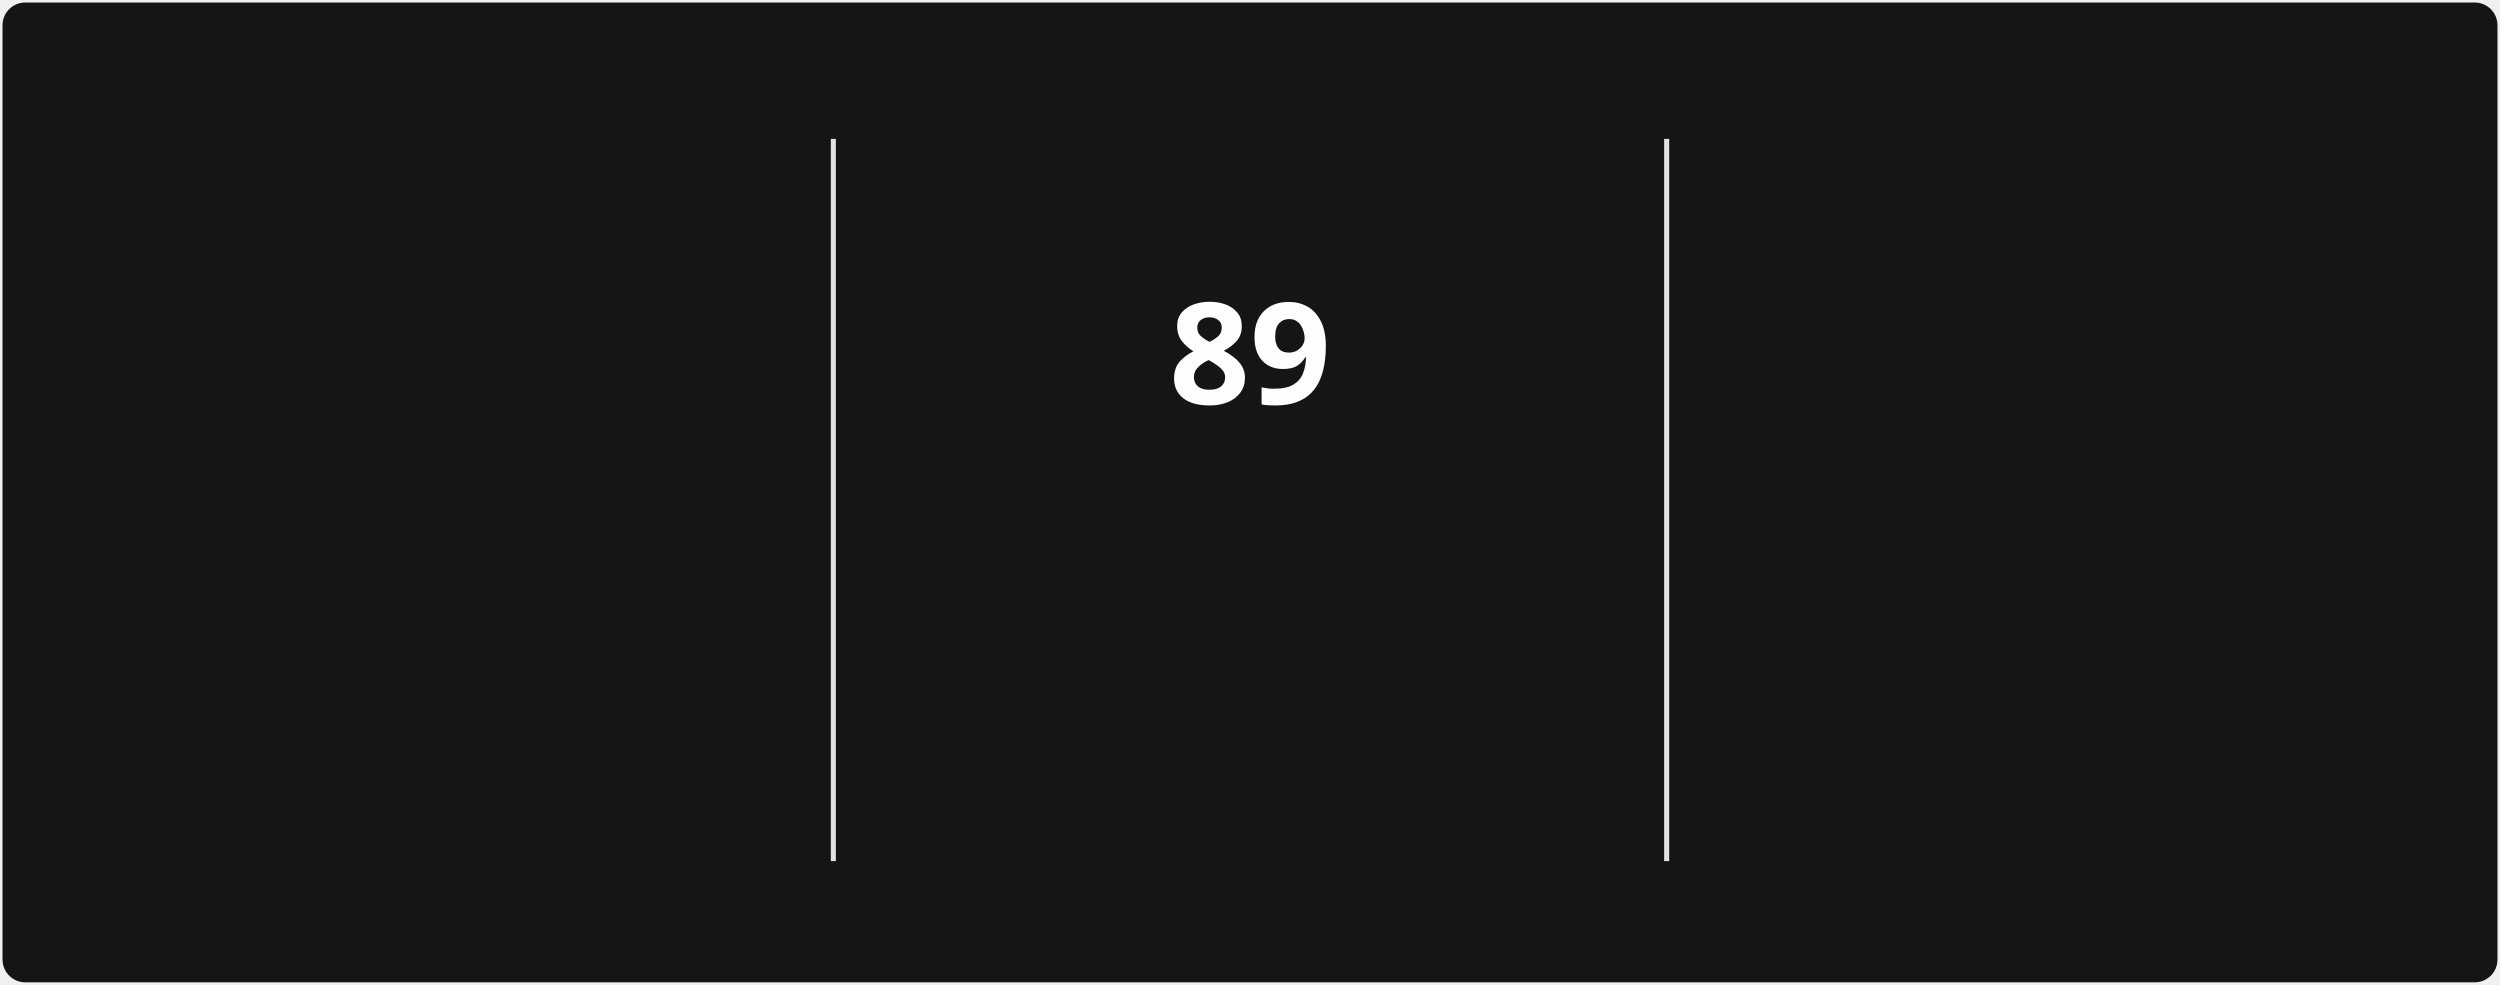
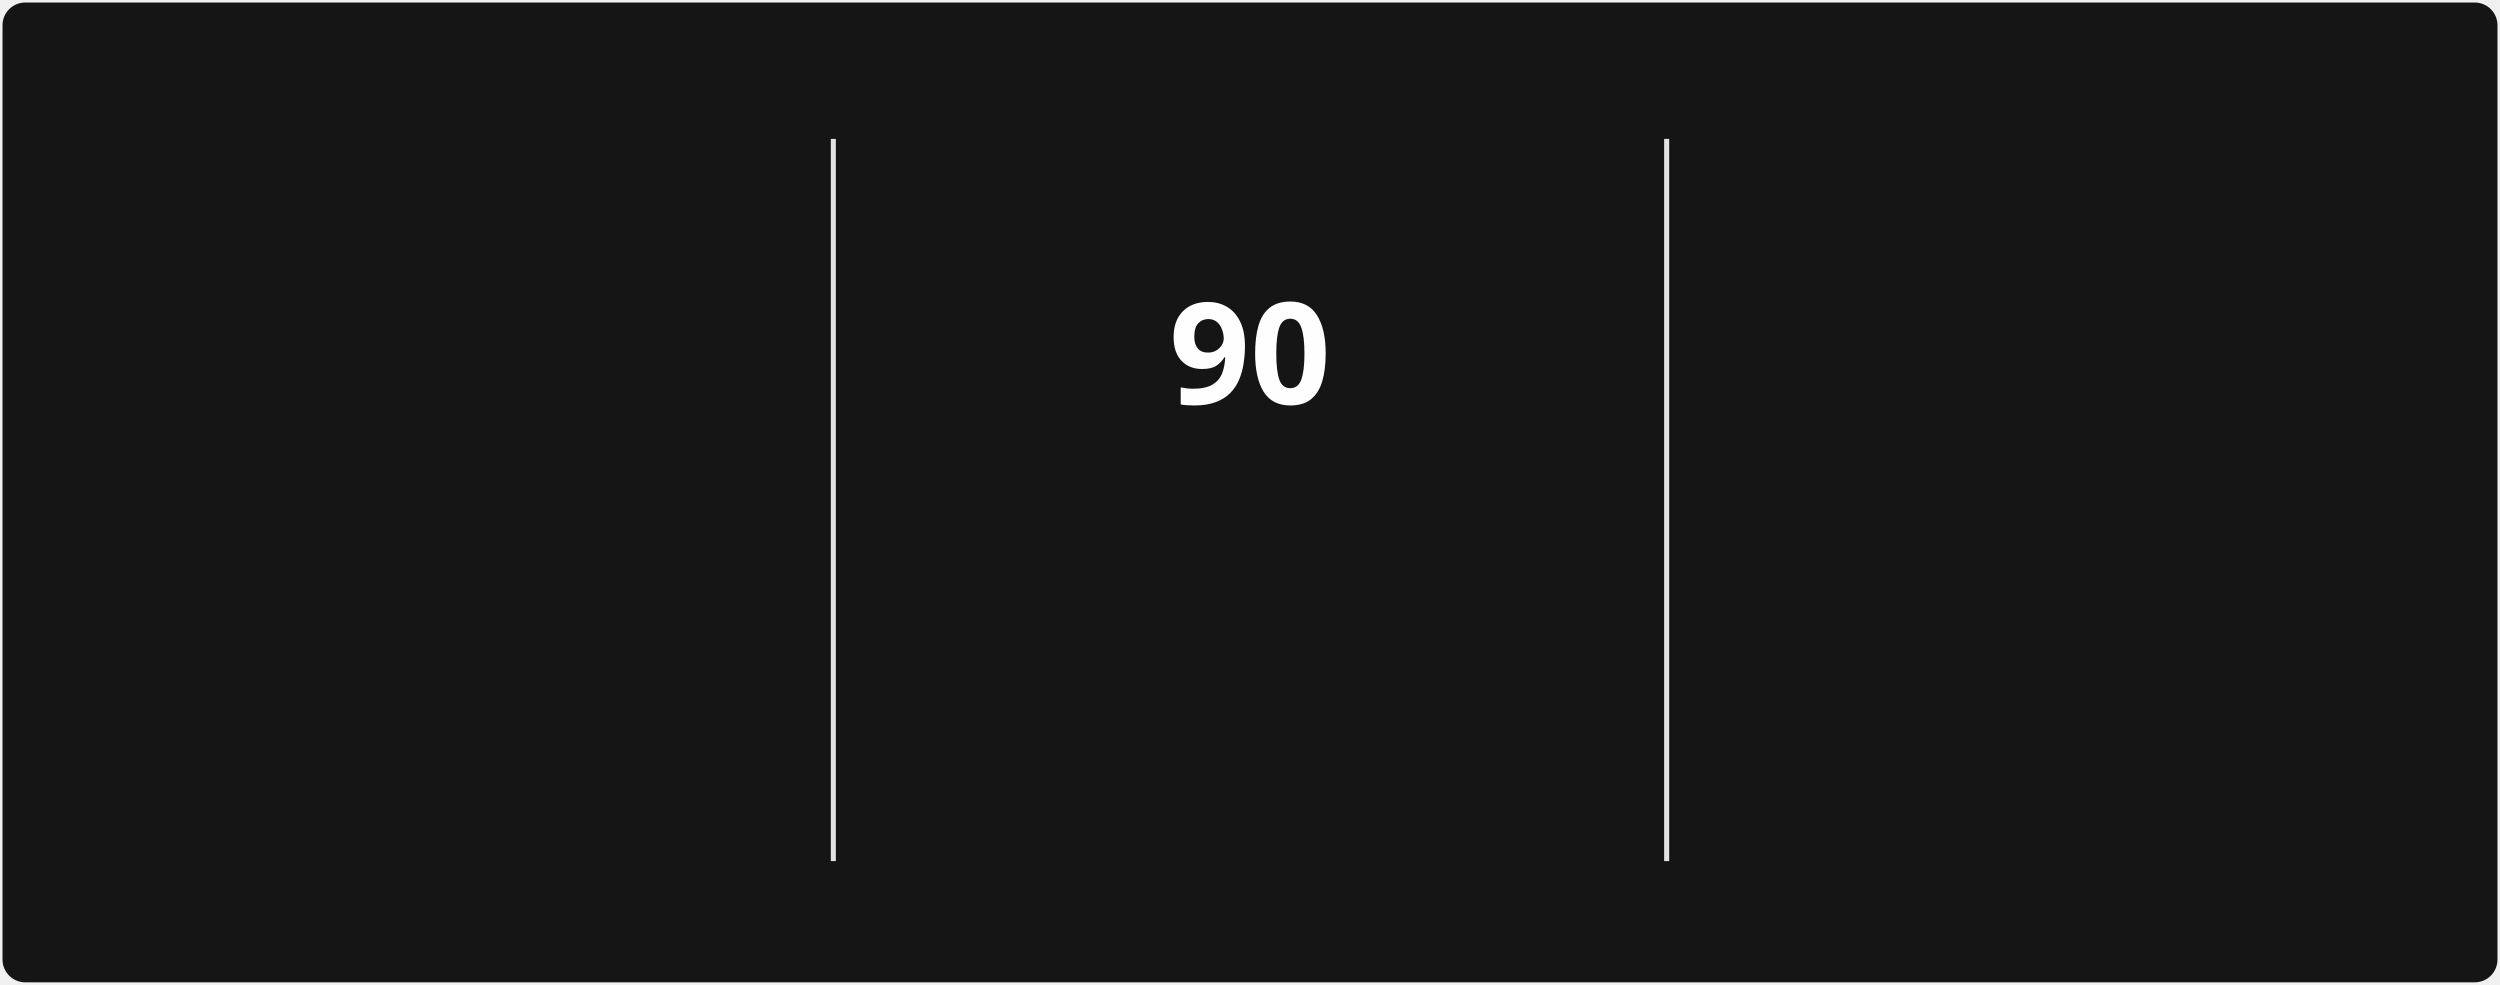
<svg xmlns="http://www.w3.org/2000/svg" style="isolation: isolate" viewBox="0 0 495 195" width="495px" height="195px" direction="ltr">
  <style>
            @keyframes currstreak {
                0% { font-size: 3px; opacity: 0.2; }
                80% { font-size: 34px; opacity: 1; }
                100% { font-size: 28px; opacity: 1; }
            }
            @keyframes fadein {
                0% { opacity: 0; }
                100% { opacity: 1; }
            }
        </style>
  <defs>
    <clipPath id="outer_rectangle">
      <rect width="495" height="195" rx="4.5" />
    </clipPath>
    <mask id="mask_out_ring_behind_fire">
      <rect width="495" height="195" fill="white" />
      <ellipse id="mask-ellipse" cx="247.5" cy="32" rx="13" ry="18" fill="black" />
    </mask>
  </defs>
  <g clip-path="url(#outer_rectangle)">
    <g style="isolation: isolate">
      <rect stroke="#000000" stroke-opacity="0" fill="#151515" rx="4.5" x="0.5" y="0.5" width="494" height="194" />
    </g>
    <g style="isolation: isolate">
      <line x1="165" y1="28" x2="165" y2="170" vector-effect="non-scaling-stroke" stroke-width="1" stroke="#E4E2E2" stroke-linejoin="miter" stroke-linecap="square" stroke-miterlimit="3" />
      <line x1="330" y1="28" x2="330" y2="170" vector-effect="non-scaling-stroke" stroke-width="1" stroke="#E4E2E2" stroke-linejoin="miter" stroke-linecap="square" stroke-miterlimit="3" />
    </g>
    <g style="isolation: isolate">
      <g transform="translate(82.5, 48)">
        <text x="0" y="32" stroke-width="0" text-anchor="middle" fill="#FEFEFE" stroke="none" font-family="&quot;Segoe UI&quot;, Ubuntu, sans-serif" font-weight="700" font-size="28px" font-style="normal" style="opacity: 0; animation: fadein 0.5s linear forwards 0.6s">
-                         1,952
+                         1,988
                    </text>
      </g>
      <g transform="translate(82.5, 84)">
        <text x="0" y="32" stroke-width="0" text-anchor="middle" fill="#FEFEFE" stroke="none" font-family="&quot;Segoe UI&quot;, Ubuntu, sans-serif" font-weight="400" font-size="14px" font-style="normal" style="opacity: 0; animation: fadein 0.5s linear forwards 0.7s">
                        Total Contributions
                    </text>
      </g>
      <g transform="translate(82.5, 114)">
        <text x="0" y="32" stroke-width="0" text-anchor="middle" fill="#9E9E9E" stroke="none" font-family="&quot;Segoe UI&quot;, Ubuntu, sans-serif" font-weight="400" font-size="12px" font-style="normal" style="opacity: 0; animation: fadein 0.5s linear forwards 0.8s">
                        Dec 21, 2021 - Present
                    </text>
      </g>
    </g>
    <g style="isolation: isolate">
      <g transform="translate(247.5, 108)">
        <text x="0" y="32" stroke-width="0" text-anchor="middle" fill="#FB8C00" stroke="none" font-family="&quot;Segoe UI&quot;, Ubuntu, sans-serif" font-weight="700" font-size="14px" font-style="normal" style="opacity: 0; animation: fadein 0.5s linear forwards 0.9s">
                        Current Streak
                    </text>
      </g>
      <g transform="translate(247.5, 145)">
        <text x="0" y="21" stroke-width="0" text-anchor="middle" fill="#9E9E9E" stroke="none" font-family="&quot;Segoe UI&quot;, Ubuntu, sans-serif" font-weight="400" font-size="12px" font-style="normal" style="opacity: 0; animation: fadein 0.5s linear forwards 0.9s">
-                         Jul 29 - Oct 25
+                         Jul 29 - Oct 26
                    </text>
      </g>
      <g mask="url(#mask_out_ring_behind_fire)">
        <circle cx="247.5" cy="71" r="40" fill="none" stroke="#FB8C00" stroke-width="5" style="opacity: 0; animation: fadein 0.5s linear forwards 0.4s" />
      </g>
      <g transform="translate(247.5, 19.5)" stroke-opacity="0" style="opacity: 0; animation: fadein 0.5s linear forwards 0.6s">
        <path d="M -12 -0.5 L 15 -0.5 L 15 23.5 L -12 23.5 L -12 -0.5 Z" fill="none" />
        <path d="M 1.5 0.67 C 1.5 0.67 2.24 3.32 2.24 5.47 C 2.24 7.53 0.89 9.2 -1.17 9.2 C -3.23 9.2 -4.79 7.53 -4.79 5.47 L -4.76 5.11 C -6.78 7.51 -8 10.62 -8 13.99 C -8 18.41 -4.42 22 0 22 C 4.42 22 8 18.41 8 13.99 C 8 8.6 5.41 3.79 1.5 0.67 Z M -0.29 19 C -2.07 19 -3.51 17.6 -3.51 15.86 C -3.51 14.24 -2.46 13.1 -0.7 12.74 C 1.07 12.38 2.9 11.53 3.92 10.16 C 4.31 11.45 4.51 12.81 4.51 14.2 C 4.51 16.85 2.36 19 -0.29 19 Z" fill="#FB8C00" stroke-opacity="0" />
      </g>
      <g transform="translate(247.5, 48)">
        <text x="0" y="32" stroke-width="0" text-anchor="middle" fill="#FEFEFE" stroke="none" font-family="&quot;Segoe UI&quot;, Ubuntu, sans-serif" font-weight="700" font-size="28px" font-style="normal" style="animation: currstreak 0.6s linear forwards">
-                         89
+                         90
                    </text>
      </g>
    </g>
    <g style="isolation: isolate">
      <g transform="translate(412.5, 48)">
        <text x="0" y="32" stroke-width="0" text-anchor="middle" fill="#FEFEFE" stroke="none" font-family="&quot;Segoe UI&quot;, Ubuntu, sans-serif" font-weight="700" font-size="28px" font-style="normal" style="opacity: 0; animation: fadein 0.5s linear forwards 1.2s">
-                         89
+                         90
                    </text>
      </g>
      <g transform="translate(412.5, 84)">
        <text x="0" y="32" stroke-width="0" text-anchor="middle" fill="#FEFEFE" stroke="none" font-family="&quot;Segoe UI&quot;, Ubuntu, sans-serif" font-weight="400" font-size="14px" font-style="normal" style="opacity: 0; animation: fadein 0.5s linear forwards 1.3s">
                        Longest Streak
                    </text>
      </g>
      <g transform="translate(412.5, 114)">
        <text x="0" y="32" stroke-width="0" text-anchor="middle" fill="#9E9E9E" stroke="none" font-family="&quot;Segoe UI&quot;, Ubuntu, sans-serif" font-weight="400" font-size="12px" font-style="normal" style="opacity: 0; animation: fadein 0.5s linear forwards 1.4s">
-                         Jul 29 - Oct 25
+                         Jul 29 - Oct 26
                    </text>
      </g>
    </g>
  </g>
</svg>
